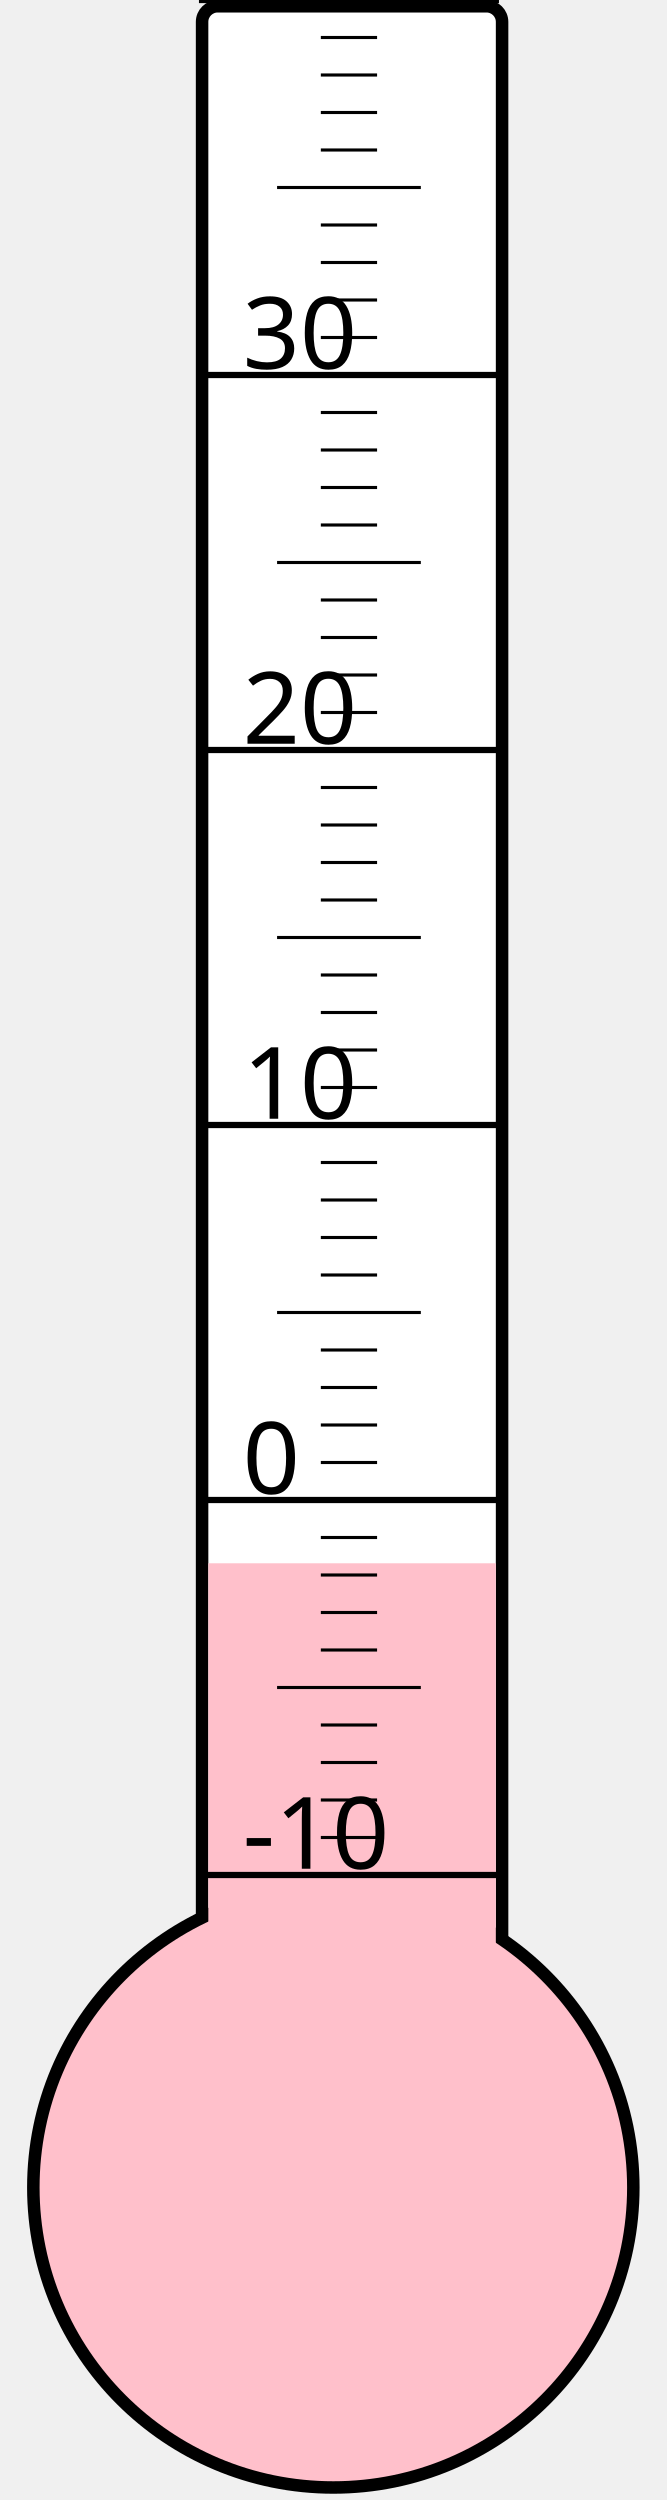
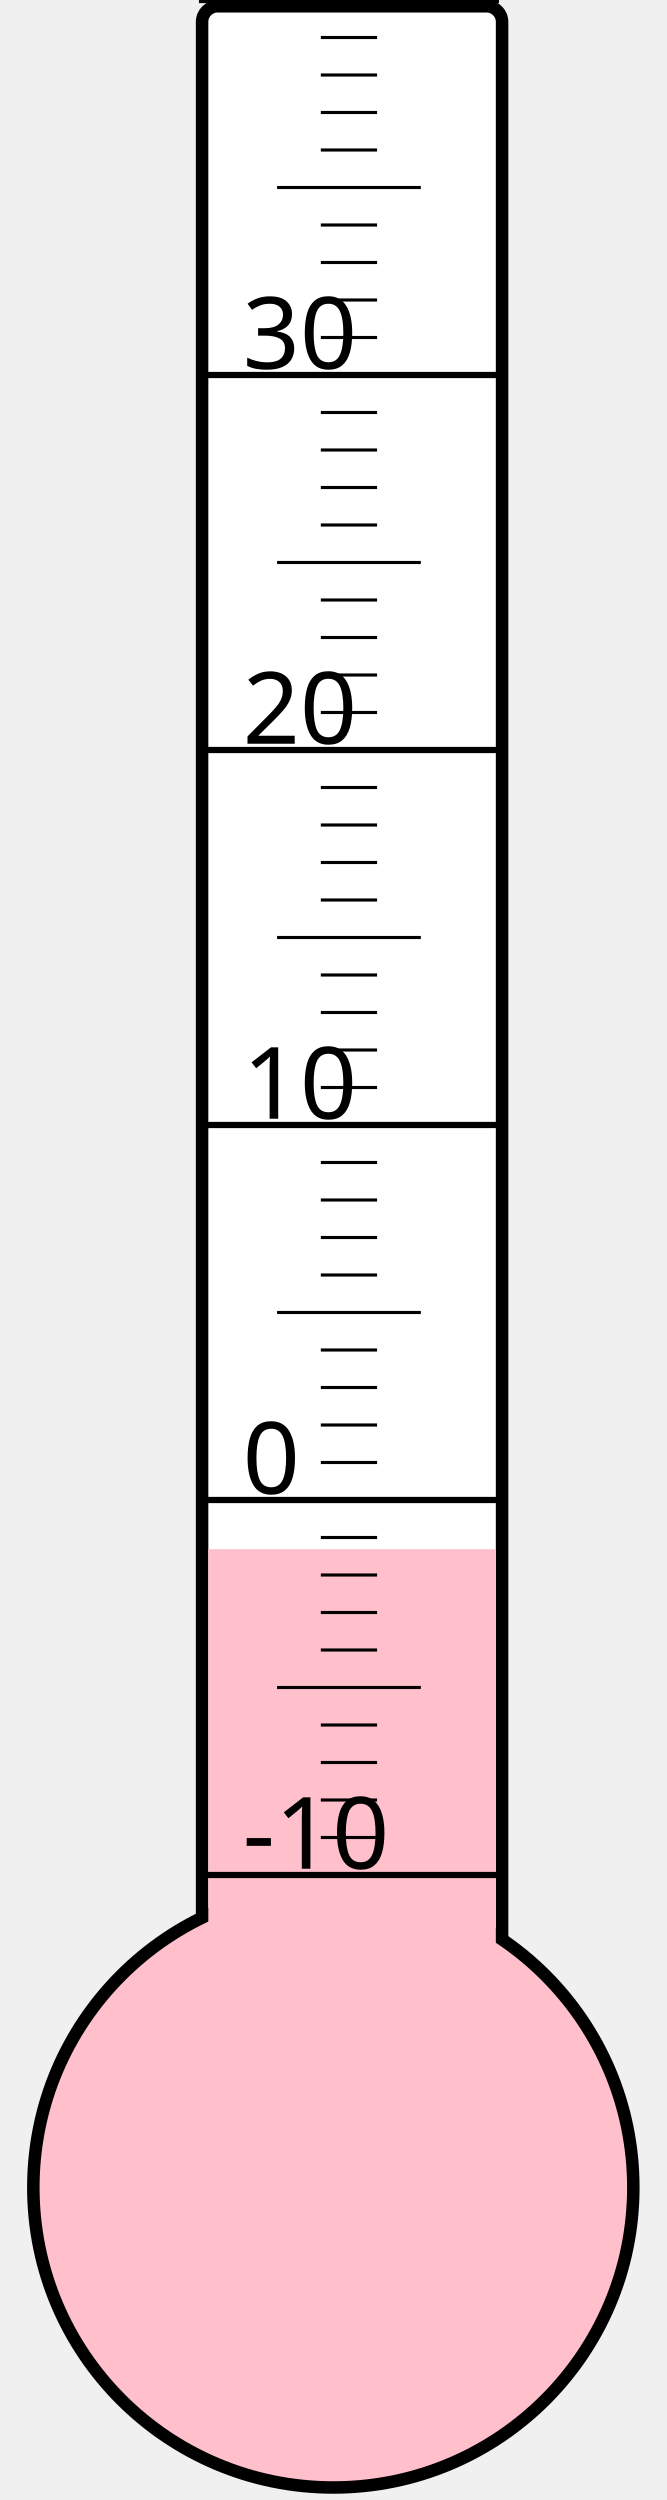
<svg xmlns="http://www.w3.org/2000/svg" width="40px" height="150px" viewBox="0 0 200 800">
  <rect width="200" height="800" x="0" y="0" style="fill: #ffffeb; fill-opacity: 0;" />
  <rect width="96" height="680" x="58" y="2" rx="5" ry="5" style="fill: white; fill-opacity: 1; stroke: black; stroke-width: 4;" />
  <circle cx="100" cy="700" r="96" style="fill: pink; stroke: black; stroke-width: 4;" />
-   <rect width="92" height="199.75" x="60" y="500.25" style="fill: pink; fill-opacity: 1; stroke-width: 0;" />
+   <rect width="92" height="204.25" x="60" y="495.75" style="fill: pink; fill-opacity: 1; stroke-width: 0;" />
  <text x="71" y="598" style="font-family: sans-serif; font-size: 24pt;">-10</text>
  <text x="71" y="478" style="font-family: sans-serif; font-size: 24pt;">0</text>
  <text x="71" y="358" style="font-family: sans-serif; font-size: 24pt;">10</text>
  <text x="71" y="238" style="font-family: sans-serif; font-size: 24pt;">20</text>
  <text x="71" y="118" style="font-family: sans-serif; font-size: 24pt;">30</text>
  <g style="stroke: black;">
    <line x1="57" y1="600" x2="153" y2="600" style="stroke-width: 2;" />
    <line x1="96" y1="588" x2="114" y2="588" style="stroke-width: 1;" />
    <line x1="96" y1="576" x2="114" y2="576" style="stroke-width: 1;" />
    <line x1="96" y1="564" x2="114" y2="564" style="stroke-width: 1;" />
    <line x1="96" y1="552" x2="114" y2="552" style="stroke-width: 1;" />
    <line x1="82" y1="540" x2="128" y2="540" style="stroke-width: 1;" />
    <line x1="96" y1="528" x2="114" y2="528" style="stroke-width: 1;" />
    <line x1="96" y1="516" x2="114" y2="516" style="stroke-width: 1;" />
    <line x1="96" y1="504" x2="114" y2="504" style="stroke-width: 1;" />
    <line x1="96" y1="492" x2="114" y2="492" style="stroke-width: 1;" />
    <line x1="57" y1="480" x2="153" y2="480" style="stroke-width: 2;" />
    <line x1="96" y1="468" x2="114" y2="468" style="stroke-width: 1;" />
    <line x1="96" y1="456" x2="114" y2="456" style="stroke-width: 1;" />
    <line x1="96" y1="444" x2="114" y2="444" style="stroke-width: 1;" />
    <line x1="96" y1="432" x2="114" y2="432" style="stroke-width: 1;" />
    <line x1="82" y1="420" x2="128" y2="420" style="stroke-width: 1;" />
    <line x1="96" y1="408" x2="114" y2="408" style="stroke-width: 1;" />
    <line x1="96" y1="396" x2="114" y2="396" style="stroke-width: 1;" />
    <line x1="96" y1="384" x2="114" y2="384" style="stroke-width: 1;" />
    <line x1="96" y1="372" x2="114" y2="372" style="stroke-width: 1;" />
    <line x1="57" y1="360" x2="153" y2="360" style="stroke-width: 2;" />
    <line x1="96" y1="348" x2="114" y2="348" style="stroke-width: 1;" />
    <line x1="96" y1="336" x2="114" y2="336" style="stroke-width: 1;" />
    <line x1="96" y1="324" x2="114" y2="324" style="stroke-width: 1;" />
    <line x1="96" y1="312" x2="114" y2="312" style="stroke-width: 1;" />
    <line x1="82" y1="300" x2="128" y2="300" style="stroke-width: 1;" />
    <line x1="96" y1="288" x2="114" y2="288" style="stroke-width: 1;" />
    <line x1="96" y1="276" x2="114" y2="276" style="stroke-width: 1;" />
    <line x1="96" y1="264" x2="114" y2="264" style="stroke-width: 1;" />
    <line x1="96" y1="252" x2="114" y2="252" style="stroke-width: 1;" />
    <line x1="57" y1="240" x2="153" y2="240" style="stroke-width: 2;" />
    <line x1="96" y1="228" x2="114" y2="228" style="stroke-width: 1;" />
    <line x1="96" y1="216" x2="114" y2="216" style="stroke-width: 1;" />
    <line x1="96" y1="204" x2="114" y2="204" style="stroke-width: 1;" />
    <line x1="96" y1="192" x2="114" y2="192" style="stroke-width: 1;" />
    <line x1="82" y1="180" x2="128" y2="180" style="stroke-width: 1;" />
    <line x1="96" y1="168" x2="114" y2="168" style="stroke-width: 1;" />
    <line x1="96" y1="156" x2="114" y2="156" style="stroke-width: 1;" />
    <line x1="96" y1="144" x2="114" y2="144" style="stroke-width: 1;" />
    <line x1="96" y1="132" x2="114" y2="132" style="stroke-width: 1;" />
    <line x1="57" y1="120" x2="153" y2="120" style="stroke-width: 2;" />
    <line x1="96" y1="108" x2="114" y2="108" style="stroke-width: 1;" />
    <line x1="96" y1="96" x2="114" y2="96" style="stroke-width: 1;" />
    <line x1="96" y1="84" x2="114" y2="84" style="stroke-width: 1;" />
    <line x1="96" y1="72" x2="114" y2="72" style="stroke-width: 1;" />
    <line x1="82" y1="60" x2="128" y2="60" style="stroke-width: 1;" />
    <line x1="96" y1="48" x2="114" y2="48" style="stroke-width: 1;" />
    <line x1="96" y1="36" x2="114" y2="36" style="stroke-width: 1;" />
    <line x1="96" y1="24" x2="114" y2="24" style="stroke-width: 1;" />
    <line x1="96" y1="12" x2="114" y2="12" style="stroke-width: 1;" />
    <line x1="57" y1="0" x2="153" y2="0" style="stroke-width: 2;" />
  </g>
</svg>
